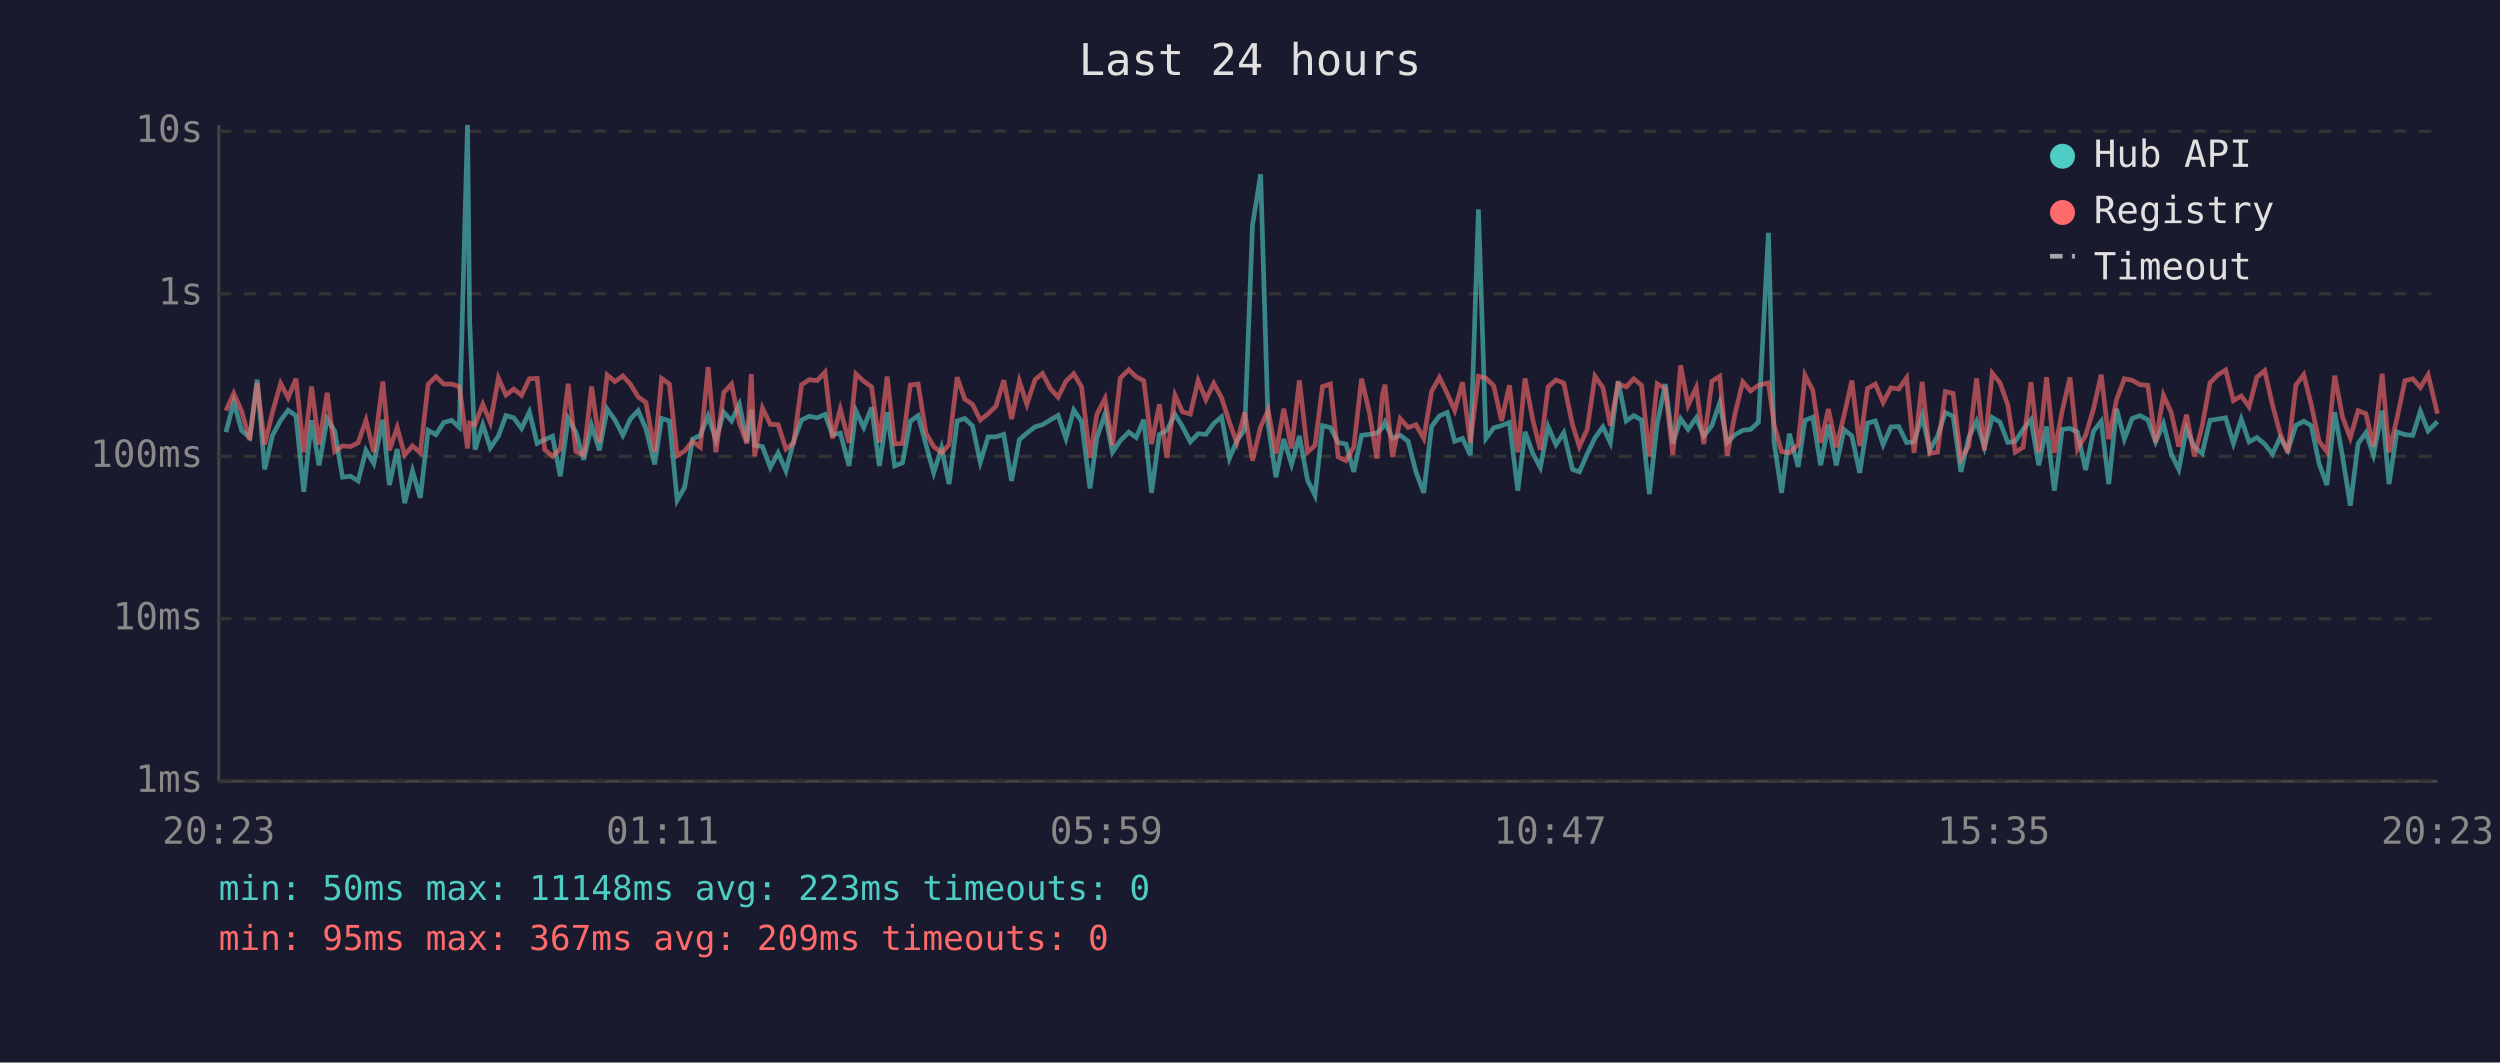
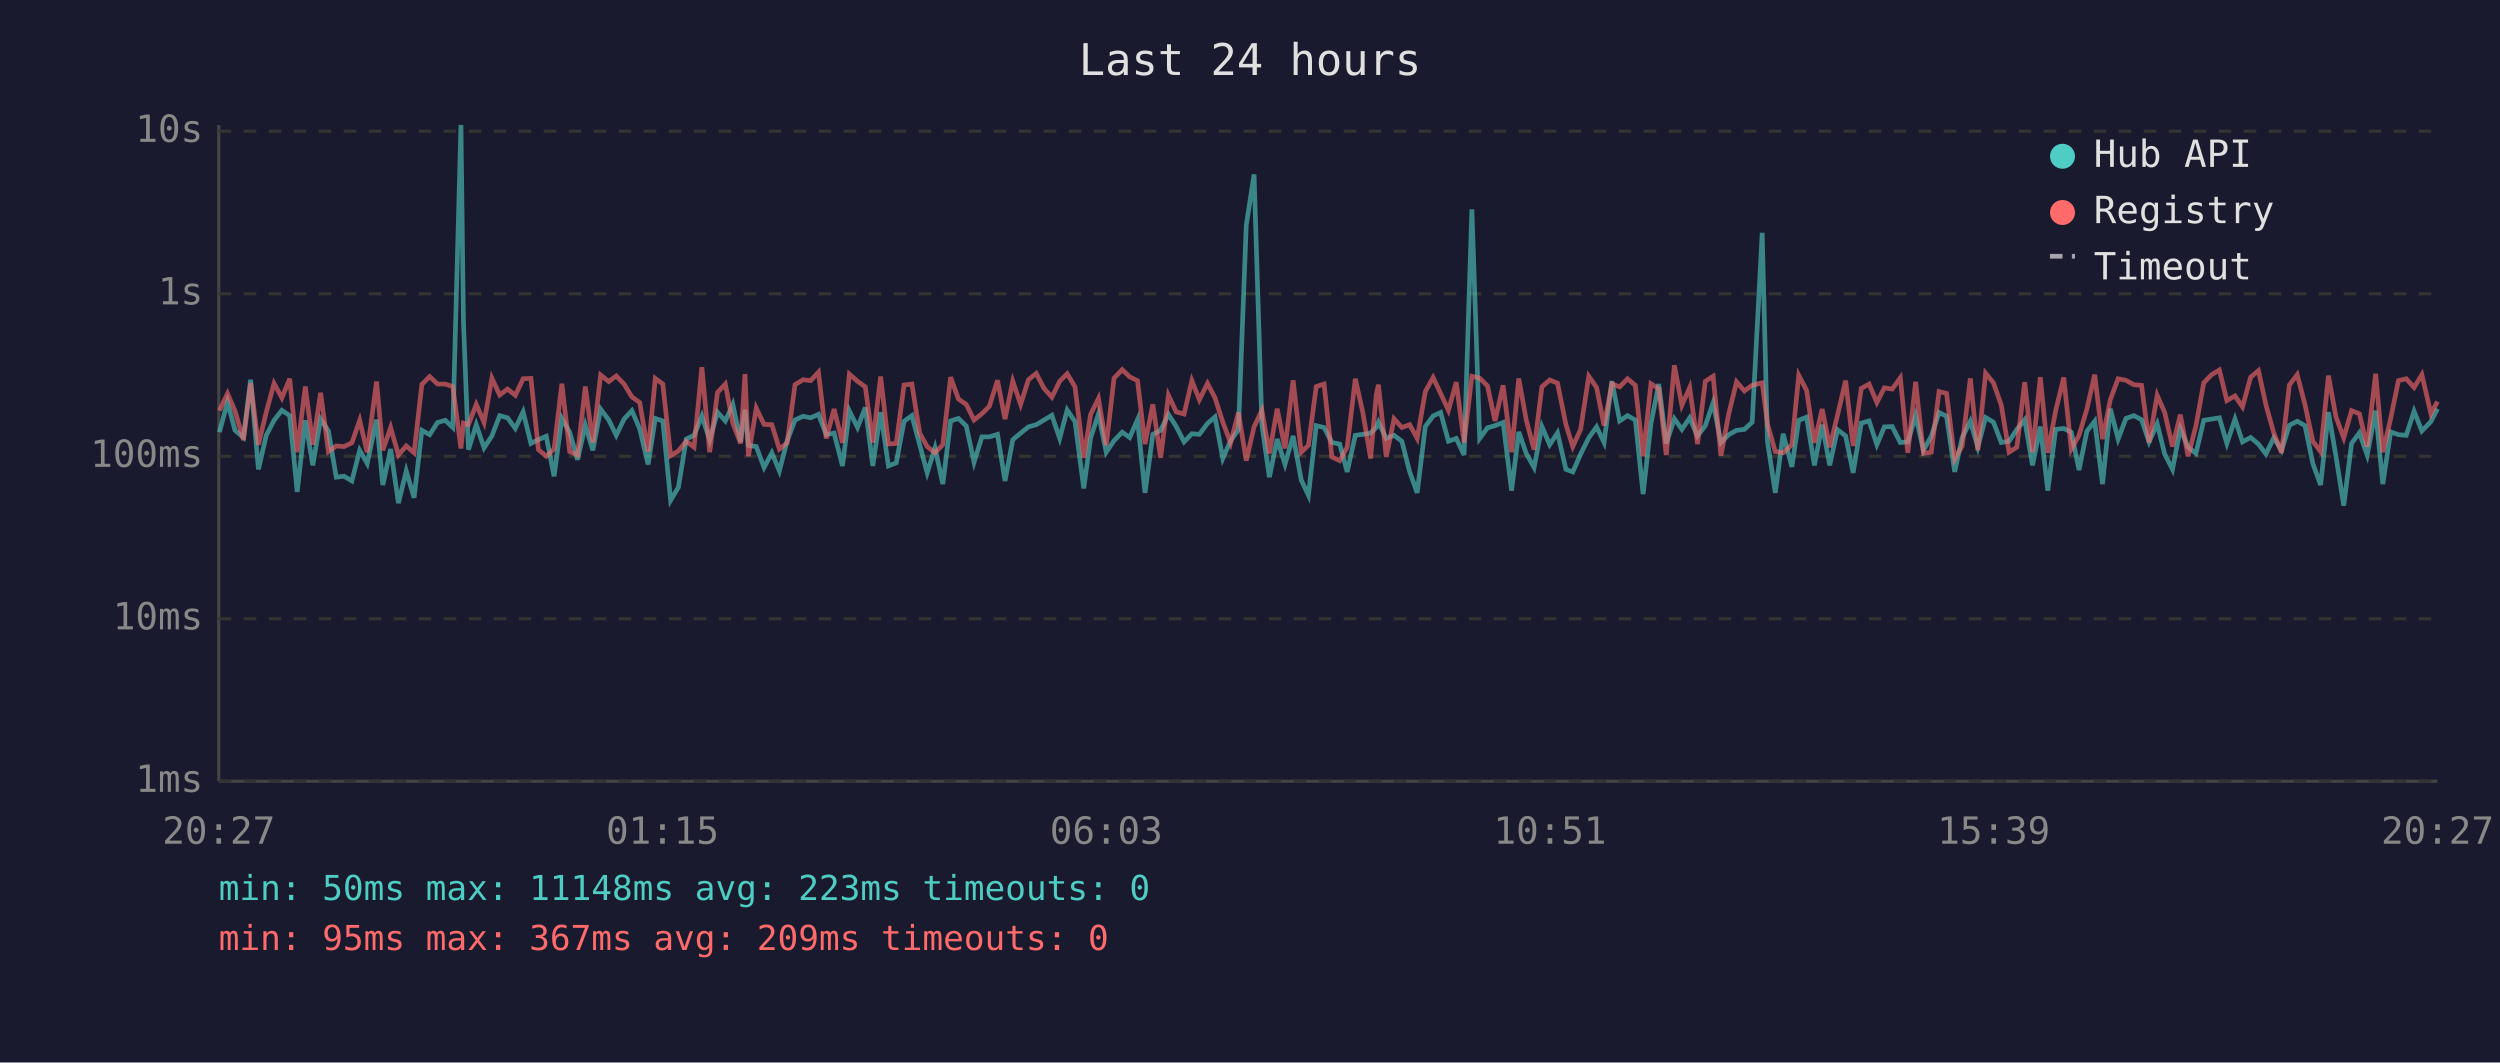
<svg xmlns="http://www.w3.org/2000/svg" viewBox="0 0 800 340" font-family="monospace" font-size="12">
  <rect width="800" height="340" fill="#1a1a2e" />
  <text x="400" y="24" fill="#e0e0e0" font-size="14" text-anchor="middle">Last 24 hours</text>
  <line x1="70" y1="40" x2="70" y2="250" stroke="#444" stroke-width="1" />
  <line x1="70" y1="250" x2="780" y2="250" stroke="#444" stroke-width="1" />
  <line x1="70" y1="250" x2="780" y2="250" stroke="#333" stroke-width="1" stroke-dasharray="4" />
  <text x="65" y="250" fill="#888" text-anchor="end" dominant-baseline="middle">1ms</text>
  <line x1="70" y1="198" x2="780" y2="198" stroke="#333" stroke-width="1" stroke-dasharray="4" />
  <text x="65" y="198" fill="#888" text-anchor="end" dominant-baseline="middle">10ms</text>
  <line x1="70" y1="146" x2="780" y2="146" stroke="#333" stroke-width="1" stroke-dasharray="4" />
  <text x="65" y="146" fill="#888" text-anchor="end" dominant-baseline="middle">100ms</text>
  <line x1="70" y1="94" x2="780" y2="94" stroke="#333" stroke-width="1" stroke-dasharray="4" />
  <text x="65" y="94" fill="#888" text-anchor="end" dominant-baseline="middle">1s</text>
  <line x1="70" y1="42" x2="780" y2="42" stroke="#333" stroke-width="1" stroke-dasharray="4" />
  <text x="65" y="42" fill="#888" text-anchor="end" dominant-baseline="middle">10s</text>
-   <text x="70" y="270" fill="#888" text-anchor="middle">20:23</text>
-   <text x="212" y="270" fill="#888" text-anchor="middle">01:11</text>
-   <text x="354" y="270" fill="#888" text-anchor="middle">05:59</text>
-   <text x="496" y="270" fill="#888" text-anchor="middle">10:47</text>
-   <text x="638" y="270" fill="#888" text-anchor="middle">15:35</text>
-   <text x="780" y="270" fill="#888" text-anchor="middle">20:23</text>
-   <polyline points="72.3,138.3 74.8,128.7 77.3,137.7 79.9,140.0 82.3,121.5 84.7,150.2 87.2,139.3 89.8,134.5 92.2,131.3 94.7,133.0 97.2,157.4 99.7,134.5 102.1,148.9 104.7,134.1 107.1,137.9 109.6,152.7 112.2,152.4 114.6,153.9 117.1,144.1 119.6,148.3 122.5,134.3 124.6,155.2 127.1,143.7 129.5,161.0 132.0,150.7 134.5,159.3 137.0,137.7 139.5,139.1 142.0,135.2 144.5,134.5 147.0,136.8 149.6,40.0 150.3,102.9 152.0,143.9 154.5,135.9 156.9,143.3 159.5,139.5 161.9,133.0 164.4,133.7 166.9,137.1 169.4,131.8 171.9,141.9 174.3,140.7 176.8,139.6 179.3,152.4 181.8,133.9 184.3,138.3 186.8,147.1 189.3,136.1 191.8,144.1 194.3,130.9 196.8,134.4 199.3,139.3 201.7,134.1 204.2,131.4 206.7,137.2 209.5,148.6 211.7,133.9 214.2,134.7 216.7,160.1 219.1,155.9 221.6,140.5 224.1,139.3 226.6,133.1 229.1,140.8 231.6,131.9 234.1,134.7 236.6,129.4 239.0,141.4 240.4,131.1 241.5,142.5 244.0,142.9 246.5,149.6 249.0,144.9 251.5,150.7 254.0,141.0 256.5,134.4 259.0,133.2 261.5,133.7 264.0,132.6 266.4,139.1 268.9,138.6 271.7,149.1 273.9,131.5 276.4,136.8 278.9,130.4 281.4,149.1 283.9,131.9 286.3,149.1 288.8,148.1 291.3,134.8 293.8,133.0 296.3,142.3 298.8,151.3 301.3,143.3 303.7,154.9 306.3,134.7 308.7,133.9 311.2,136.3 313.7,147.9 316.2,139.8 318.7,139.8 321.2,139.0 323.7,153.9 326.2,140.7 328.6,138.6 331.2,136.6 333.6,135.9 336.1,134.4 338.6,132.9 341.1,140.3 343.6,131.2 346.1,134.9 348.8,156.3 351.0,140.1 353.6,132.5 356.0,144.7 358.5,141.0 361.2,138.3 363.6,140.0 366.0,134.3 368.5,157.7 371.0,139.0 373.4,137.7 376.0,132.6 378.4,136.5 380.9,141.4 383.4,138.8 385.9,139.0 388.4,135.5 390.9,133.4 393.4,146.7 395.8,141.0 398.3,137.5 400.8,72.1 403.4,55.8 405.8,135.8 408.3,152.7 410.8,140.5 413.3,148.6 415.8,139.5 418.4,153.6 420.8,158.5 423.2,136.2 425.7,136.8 428.2,141.6 430.7,142.1 433.2,151.0 435.7,139.3 438.2,139.0 440.6,138.6 442.4,136.8 443.2,135.1 445.6,140.3 448.1,139.3 450.6,141.2 453.1,151.0 455.6,157.7 458.1,136.5 460.6,133.1 463.1,132.0 465.5,141.2 468.0,140.3 470.5,145.6 473.1,67.0 475.5,140.3 478.0,136.9 480.5,136.2 483.0,135.2 485.7,157.0 488.0,138.2 490.5,145.1 492.9,149.6 495.4,136.5 497.9,142.3 500.4,138.5 503.2,150.2 505.4,151.0 507.9,145.3 510.4,140.1 512.9,136.6 515.3,141.6 517.8,122.0 520.4,134.7 522.8,133.0 525.3,134.4 527.8,158.1 530.3,135.6 532.9,122.9 535.3,141.9 537.8,134.0 540.2,137.4 542.8,133.7 545.2,139.5 547.8,136.2 550.3,128.9 552.7,141.6 555.2,139.1 557.7,137.7 560.2,137.4 562.7,135.1 565.9,74.5 567.7,141.4 570.1,157.7 572.6,138.8 575.4,149.4 577.6,134.5 580.1,133.5 582.6,148.9 585.1,135.9 587.6,148.9 590.1,137.5 592.6,139.5 595.1,151.3 597.6,135.4 600.1,134.7 602.6,142.3 605.1,136.6 607.6,136.5 610.1,141.6 612.5,141.4 615.1,133.0 617.5,144.1 620.0,139.6 622.5,132.0 625.0,133.2 627.5,151.0 630.0,140.0 632.5,134.8 635.0,143.1 637.5,133.6 640.0,135.1 642.5,141.6 644.9,141.2 647.4,137.4 649.9,134.3 652.4,148.9 654.9,136.5 657.4,157.0 659.9,137.4 662.4,137.1 664.8,138.3 667.4,150.4 669.9,138.0 672.4,134.8 674.8,154.9 677.3,130.8 679.8,140.5 682.3,133.9 684.8,133.0 687.3,134.3 689.8,141.4 692.3,135.6 694.8,145.3 697.2,150.2 699.7,137.2 702.2,143.1 704.7,145.1 707.2,134.5 709.8,134.1 712.2,133.7 714.7,141.9 717.2,134.1 719.7,141.4 722.2,140.0 724.7,142.1 727.2,145.3 729.6,140.1 732.1,144.1 734.7,136.1 737.2,134.8 739.6,136.2 742.1,148.3 744.6,155.2 747.1,131.9 749.6,146.0 752.1,161.8 754.6,141.9 757.1,138.5 759.5,145.6 762.3,131.4 764.5,154.9 767.0,138.2 769.6,139.1 772.1,139.3 774.5,131.6 777.0,137.9 780.0,134.9" fill="none" stroke="#4ecdc4" stroke-width="1.5" opacity="0.6" />
-   <polyline points="72.3,131.4 74.8,125.9 77.3,131.5 79.9,140.8 82.3,122.6 84.7,142.3 87.2,131.9 89.8,122.7 92.2,127.3 94.7,121.2 97.2,144.7 99.7,123.7 102.1,142.3 104.7,125.7 107.1,144.5 109.6,142.7 112.2,142.9 114.6,141.7 117.1,134.5 119.6,144.7 122.5,122.1 124.6,144.1 127.1,136.8 129.5,145.6 132.0,142.7 134.5,144.9 137.0,123.0 139.5,120.5 142.0,122.9 144.5,122.9 147.0,123.7 149.6,143.5 150.3,135.4 152.0,135.9 154.5,129.4 156.9,135.2 159.5,121.0 161.9,126.4 164.4,124.5 166.9,126.5 169.4,121.2 171.9,121.1 174.3,143.9 176.8,146.0 179.3,143.7 181.8,122.8 184.3,144.5 186.8,145.6 189.3,123.7 191.8,141.6 194.3,120.0 196.8,122.1 199.3,120.3 201.7,122.9 204.2,127.0 206.7,128.8 209.5,144.5 211.7,121.1 214.2,122.9 216.7,145.8 219.1,144.3 221.6,141.2 224.1,143.1 226.6,117.5 229.1,144.7 231.6,125.6 234.1,122.9 236.6,135.4 239.0,141.9 240.4,119.7 241.5,146.0 244.0,130.6 246.5,135.8 249.0,135.9 251.5,143.7 254.0,141.7 256.5,123.1 259.0,121.5 261.5,121.8 264.0,119.1 266.4,140.3 268.9,130.9 271.7,141.7 273.9,119.7 276.4,122.0 278.9,123.8 281.4,141.6 283.9,120.5 286.3,142.1 288.8,141.9 291.3,123.2 293.8,122.9 296.3,138.6 298.8,142.9 301.3,144.9 303.7,142.3 306.3,120.7 308.7,127.7 311.2,129.4 313.7,134.4 316.2,132.4 318.7,130.0 321.2,121.7 323.7,134.1 326.2,122.0 328.6,129.4 331.2,121.5 333.6,119.5 336.1,124.3 338.6,127.1 341.1,122.0 343.6,119.6 346.1,123.8 348.8,146.5 351.0,132.6 353.6,127.5 356.0,142.5 358.5,121.0 361.2,118.3 363.6,120.6 366.0,121.8 368.5,142.1 371.0,129.4 373.4,146.5 376.0,126.5 378.4,131.8 380.9,132.5 383.4,121.8 385.9,127.9 388.4,122.7 390.9,127.3 393.4,135.1 395.8,141.7 398.3,132.0 400.8,147.4 403.4,136.6 405.8,131.3 408.3,145.1 410.8,130.8 413.3,143.5 415.8,121.7 418.4,144.7 420.8,142.5 423.2,123.7 425.7,122.9 428.2,146.2 430.7,147.4 433.2,143.1 435.7,121.2 438.2,132.0 440.6,146.7 442.4,126.3 443.2,123.1 445.6,146.2 448.1,134.0 450.6,136.8 453.1,135.9 455.6,140.3 458.1,125.3 460.6,120.8 463.1,125.9 465.5,131.3 468.0,122.3 470.5,141.6 473.1,120.4 475.5,121.0 478.0,123.5 480.5,134.7 483.0,123.3 485.7,144.7 488.0,121.1 490.5,134.4 492.9,143.9 495.4,123.8 497.9,121.6 500.4,122.6 503.2,135.9 505.4,142.9 507.9,137.4 510.4,120.4 512.9,124.0 515.3,136.2 517.8,122.8 520.4,123.8 522.8,121.2 525.3,123.3 527.8,146.0 530.3,122.8 532.9,124.4 535.3,145.6 537.8,116.9 540.2,129.7 542.8,124.0 545.2,142.1 547.8,122.0 550.3,120.4 552.7,145.8 555.2,132.4 557.7,122.2 560.2,125.1 562.7,123.3 565.9,122.5 567.7,135.8 570.1,144.5 572.6,144.9 575.4,142.3 577.6,120.1 580.1,124.9 582.6,141.7 585.1,130.9 587.6,143.1 590.1,132.9 592.6,121.8 595.1,142.7 597.6,124.3 600.1,122.9 602.6,128.8 605.1,124.1 607.6,124.5 610.1,120.9 612.5,144.9 615.1,122.2 617.5,145.1 620.0,144.7 622.5,125.3 625.0,125.9 627.5,146.9 630.0,142.7 632.5,121.1 635.0,144.1 637.5,119.4 640.0,122.5 642.5,129.6 644.9,144.7 647.4,143.1 649.9,122.3 652.4,144.7 654.9,120.7 657.4,144.9 659.9,131.5 662.4,120.8 664.8,143.7 667.4,139.3 669.9,130.9 672.4,119.9 674.8,140.5 677.3,127.9 679.8,121.2 682.3,121.7 684.8,123.1 687.3,123.3 689.8,141.6 692.3,126.5 694.8,132.0 697.2,142.9 699.7,132.7 702.2,146.0 704.7,136.3 707.2,122.5 709.8,119.9 712.2,118.4 714.7,128.2 717.2,126.7 719.7,130.2 722.2,120.7 724.7,118.6 727.2,129.6 729.6,138.5 732.1,144.9 734.7,123.2 737.2,119.9 739.6,129.5 742.1,141.2 744.6,144.5 747.1,120.2 749.6,133.4 752.1,140.1 754.6,131.4 757.1,132.4 759.5,142.9 762.3,119.6 764.5,144.7 767.0,134.0 769.6,121.8 772.1,121.2 774.5,124.0 777.0,119.9 780.0,132.4" fill="none" stroke="#ff6b6b" stroke-width="1.5" opacity="0.6" />
+   <text x="70" y="270" fill="#888" text-anchor="middle">20:27</text>
+   <text x="212" y="270" fill="#888" text-anchor="middle">01:15</text>
+   <text x="354" y="270" fill="#888" text-anchor="middle">06:03</text>
+   <text x="496" y="270" fill="#888" text-anchor="middle">10:51</text>
+   <text x="638" y="270" fill="#888" text-anchor="middle">15:39</text>
+   <text x="780" y="270" fill="#888" text-anchor="middle">20:27</text>
+   <polyline points="70.2,138.3 72.8,128.7 75.2,137.7 77.9,140.0 80.2,121.5 82.7,150.2 85.2,139.3 87.7,134.5 90.2,131.3 92.7,133.0 95.1,157.4 97.7,134.5 100.1,148.9 102.6,134.1 105.1,137.9 107.6,152.7 110.1,152.4 112.6,153.9 115.1,144.1 117.5,148.3 120.5,134.3 122.5,155.2 125.0,143.7 127.5,161.0 130.0,150.7 132.5,159.3 135.0,137.7 137.5,139.1 140.0,135.2 142.5,134.5 144.9,136.8 147.5,40.0 148.3,102.9 149.9,143.9 152.4,135.9 154.9,143.3 157.4,139.5 159.9,133.0 162.4,133.7 164.9,137.1 167.4,131.8 169.9,141.9 172.3,140.7 174.8,139.6 177.3,152.4 179.8,133.9 182.3,138.3 184.8,147.1 187.3,136.1 189.7,144.1 192.2,130.9 194.8,134.4 197.2,139.3 199.7,134.1 202.2,131.4 204.7,137.2 207.4,148.6 209.7,133.9 212.1,134.7 214.6,160.1 217.1,155.9 219.6,140.5 222.1,139.3 224.6,133.1 227.1,140.8 229.6,131.9 232.1,134.7 234.5,129.4 237.0,141.4 238.4,131.1 239.5,142.5 242.0,142.9 244.5,149.6 247.0,144.9 249.4,150.7 251.9,141.0 254.4,134.4 257.0,133.2 259.4,133.7 261.9,132.6 264.4,139.1 266.9,138.6 269.6,149.1 271.8,131.5 274.4,136.8 276.9,130.4 279.3,149.1 281.8,131.9 284.3,149.1 286.8,148.1 289.3,134.8 291.8,133.0 294.3,142.3 296.7,151.3 299.2,143.3 301.7,154.9 304.2,134.7 306.7,133.9 309.2,136.3 311.7,147.9 314.2,139.8 316.6,139.8 319.2,139.0 321.6,153.9 324.1,140.7 326.6,138.6 329.1,136.6 331.6,135.9 334.1,134.4 336.6,132.9 339.1,140.3 341.5,131.2 344.0,134.9 346.8,156.3 349.0,140.1 351.5,132.5 354.0,144.7 356.5,141.0 359.1,138.3 361.5,140.0 364.0,134.3 366.4,157.7 368.9,139.0 371.4,137.7 373.9,132.6 376.4,136.5 378.9,141.4 381.4,138.8 383.8,139.0 386.4,135.5 388.8,133.4 391.3,146.7 393.8,141.0 396.3,137.5 398.8,72.1 401.3,55.8 403.8,135.8 406.2,152.7 408.7,140.5 411.2,148.6 413.8,139.5 416.4,153.6 418.7,158.5 421.2,136.2 423.7,136.8 426.2,141.6 428.7,142.1 431.1,151.0 433.7,139.3 436.1,139.0 438.6,138.6 440.4,136.8 441.1,135.1 443.6,140.3 446.1,139.3 448.6,141.2 451.1,151.0 453.5,157.7 456.1,136.5 458.6,133.1 461.0,132.0 463.5,141.2 466.0,140.3 468.5,145.6 471.0,67.0 473.5,140.3 476.0,136.9 478.4,136.2 481.0,135.2 483.7,157.0 486.0,138.2 488.4,145.1 490.9,149.6 493.4,136.5 495.9,142.3 498.4,138.5 501.1,150.2 503.3,151.0 505.8,145.3 508.4,140.1 510.9,136.6 513.3,141.6 515.8,122.0 518.3,134.7 520.8,133.0 523.3,134.4 525.8,158.1 528.3,135.6 530.8,122.9 533.2,141.9 535.8,134.0 538.2,137.4 540.7,133.7 543.2,139.5 545.7,136.2 548.2,128.9 550.7,141.6 553.2,139.1 555.7,137.7 558.2,137.4 560.7,135.1 563.9,74.5 565.6,141.4 568.1,157.7 570.6,138.8 573.4,149.4 575.6,134.5 578.1,133.5 580.6,148.9 583.1,135.9 585.5,148.9 588.0,137.5 590.6,139.5 593.0,151.3 595.6,135.4 598.1,134.7 600.6,142.3 603.0,136.6 605.5,136.5 608.1,141.6 610.5,141.4 613.0,133.0 615.5,144.1 618.0,139.6 620.5,132.0 622.9,133.2 625.5,151.0 627.9,140.0 630.5,134.8 632.9,143.1 635.4,133.6 637.9,135.1 640.4,141.6 642.9,141.2 645.4,137.4 647.9,134.3 650.4,148.9 652.9,136.5 655.3,157.0 657.8,137.4 660.4,137.1 662.8,138.3 665.3,150.4 667.8,138.0 670.3,134.8 672.8,154.9 675.3,130.8 677.8,140.5 680.3,133.9 682.8,133.0 685.3,134.3 687.7,141.4 690.3,135.6 692.7,145.3 695.2,150.2 697.7,137.2 700.2,143.1 702.7,145.1 705.2,134.5 707.7,134.1 710.2,133.7 712.6,141.9 715.2,134.1 717.6,141.4 720.2,140.0 722.7,142.1 725.1,145.3 727.6,140.1 730.1,144.1 732.6,136.1 735.1,134.8 737.6,136.2 740.1,148.3 742.6,155.2 745.1,131.9 747.5,146.0 750.0,161.8 752.5,141.9 755.0,138.5 757.5,145.6 760.2,131.4 762.5,154.9 765.0,138.2 767.5,139.1 770.0,139.3 772.5,131.6 775.0,137.9 777.9,134.9 780.0,130.8" fill="none" stroke="#4ecdc4" stroke-width="1.5" opacity="0.6" />
+   <polyline points="70.2,131.4 72.8,125.9 75.2,131.5 77.9,140.8 80.2,122.6 82.7,142.3 85.2,131.9 87.7,122.7 90.2,127.3 92.7,121.2 95.1,144.7 97.7,123.7 100.1,142.3 102.6,125.7 105.1,144.5 107.6,142.7 110.1,142.9 112.6,141.7 115.1,134.5 117.5,144.7 120.5,122.1 122.5,144.1 125.0,136.8 127.5,145.6 130.0,142.7 132.5,144.9 135.0,123.0 137.5,120.5 140.0,122.9 142.5,122.9 144.9,123.7 147.5,143.5 148.3,135.4 149.9,135.9 152.4,129.4 154.9,135.2 157.4,121.0 159.9,126.4 162.4,124.5 164.9,126.5 167.4,121.2 169.9,121.1 172.3,143.9 174.8,146.0 177.3,143.7 179.8,122.8 182.3,144.5 184.8,145.6 187.3,123.7 189.7,141.6 192.2,120.0 194.8,122.1 197.2,120.3 199.7,122.9 202.2,127.0 204.7,128.8 207.4,144.5 209.7,121.1 212.1,122.9 214.6,145.8 217.1,144.3 219.6,141.2 222.1,143.1 224.6,117.5 227.1,144.7 229.6,125.6 232.1,122.9 234.5,135.4 237.0,141.9 238.4,119.7 239.5,146.0 242.0,130.6 244.5,135.8 247.0,135.9 249.4,143.7 251.9,141.7 254.4,123.1 257.0,121.5 259.4,121.8 261.9,119.1 264.4,140.3 266.9,130.9 269.6,141.7 271.8,119.7 274.4,122.0 276.9,123.8 279.3,141.6 281.8,120.5 284.3,142.1 286.8,141.9 289.3,123.2 291.8,122.9 294.3,138.6 296.7,142.9 299.2,144.9 301.7,142.3 304.2,120.7 306.7,127.7 309.2,129.4 311.7,134.4 314.2,132.4 316.6,130.0 319.2,121.7 321.6,134.1 324.1,122.0 326.6,129.4 329.1,121.5 331.6,119.5 334.1,124.3 336.6,127.1 339.1,122.0 341.5,119.6 344.0,123.8 346.8,146.5 349.0,132.6 351.5,127.5 354.0,142.5 356.5,121.0 359.1,118.3 361.5,120.6 364.0,121.8 366.4,142.1 368.9,129.4 371.4,146.5 373.9,126.5 376.4,131.8 378.9,132.5 381.4,121.8 383.8,127.9 386.4,122.7 388.8,127.3 391.3,135.1 393.8,141.7 396.3,132.0 398.8,147.4 401.3,136.6 403.8,131.3 406.2,145.1 408.7,130.8 411.2,143.5 413.8,121.7 416.4,144.7 418.7,142.5 421.2,123.7 423.7,122.9 426.2,146.2 428.7,147.4 431.1,143.1 433.7,121.2 436.1,132.0 438.6,146.7 440.4,126.3 441.1,123.1 443.6,146.2 446.1,134.0 448.6,136.8 451.1,135.9 453.5,140.3 456.1,125.3 458.6,120.8 461.0,125.9 463.5,131.3 466.0,122.3 468.5,141.6 471.0,120.4 473.5,121.0 476.0,123.5 478.4,134.7 481.0,123.3 483.7,144.7 486.0,121.1 488.4,134.4 490.9,143.9 493.4,123.8 495.9,121.6 498.4,122.6 501.1,135.9 503.3,142.9 505.8,137.4 508.4,120.4 510.9,124.0 513.3,136.2 515.8,122.8 518.3,123.8 520.8,121.2 523.3,123.3 525.8,146.0 528.3,122.8 530.8,124.4 533.2,145.6 535.8,116.9 538.2,129.7 540.7,124.0 543.2,142.1 545.7,122.0 548.2,120.4 550.7,145.8 553.2,132.4 555.7,122.2 558.2,125.1 560.7,123.3 563.9,122.5 565.6,135.8 568.1,144.5 570.6,144.9 573.4,142.3 575.6,120.1 578.1,124.9 580.6,141.7 583.1,130.9 585.5,143.1 588.0,132.9 590.6,121.8 593.0,142.7 595.6,124.3 598.1,122.9 600.6,128.8 603.0,124.1 605.5,124.5 608.1,120.9 610.5,144.9 613.0,122.2 615.5,145.1 618.0,144.7 620.5,125.3 622.9,125.9 625.5,146.9 627.9,142.7 630.5,121.1 632.9,144.1 635.4,119.4 637.9,122.5 640.4,129.6 642.9,144.7 645.4,143.1 647.9,122.3 650.4,144.7 652.9,120.7 655.3,144.9 657.8,131.5 660.4,120.8 662.8,143.7 665.3,139.3 667.8,130.9 670.3,119.9 672.8,140.5 675.3,127.9 677.8,121.2 680.3,121.7 682.8,123.1 685.3,123.3 687.7,141.6 690.3,126.5 692.7,132.0 695.2,142.9 697.7,132.7 700.2,146.0 702.7,136.3 705.2,122.5 707.7,119.9 710.2,118.4 712.6,128.2 715.2,126.7 717.6,130.2 720.2,120.7 722.7,118.6 725.1,129.6 727.6,138.5 730.1,144.9 732.6,123.2 735.1,119.9 737.6,129.5 740.1,141.2 742.6,144.5 745.1,120.2 747.5,133.4 750.0,140.1 752.5,131.4 755.0,132.4 757.5,142.9 760.2,119.6 762.5,144.7 765.0,134.0 767.5,121.8 770.0,121.2 772.5,124.0 775.0,119.9 777.9,132.4 780.0,128.5" fill="none" stroke="#ff6b6b" stroke-width="1.5" opacity="0.6" />
  <circle cx="660" cy="50" r="4" fill="#4ecdc4" />
  <text x="670" y="50" fill="#e0e0e0" dominant-baseline="middle">Hub API</text>
  <circle cx="660" cy="68" r="4" fill="#ff6b6b" />
  <text x="670" y="68" fill="#e0e0e0" dominant-baseline="middle">Registry</text>
  <line x1="656" y1="82" x2="664" y2="82" stroke="#e0e0e0" stroke-width="1.5" stroke-dasharray="4,3" opacity="0.7" />
  <text x="670" y="86" fill="#e0e0e0" dominant-baseline="middle">Timeout</text>
  <text x="70" y="288" fill="#4ecdc4" font-size="11">min: 50ms  max: 11148ms  avg: 223ms  timeouts: 0</text>
  <text x="70" y="304" fill="#ff6b6b" font-size="11">min: 95ms  max: 367ms  avg: 209ms  timeouts: 0</text>
</svg>
